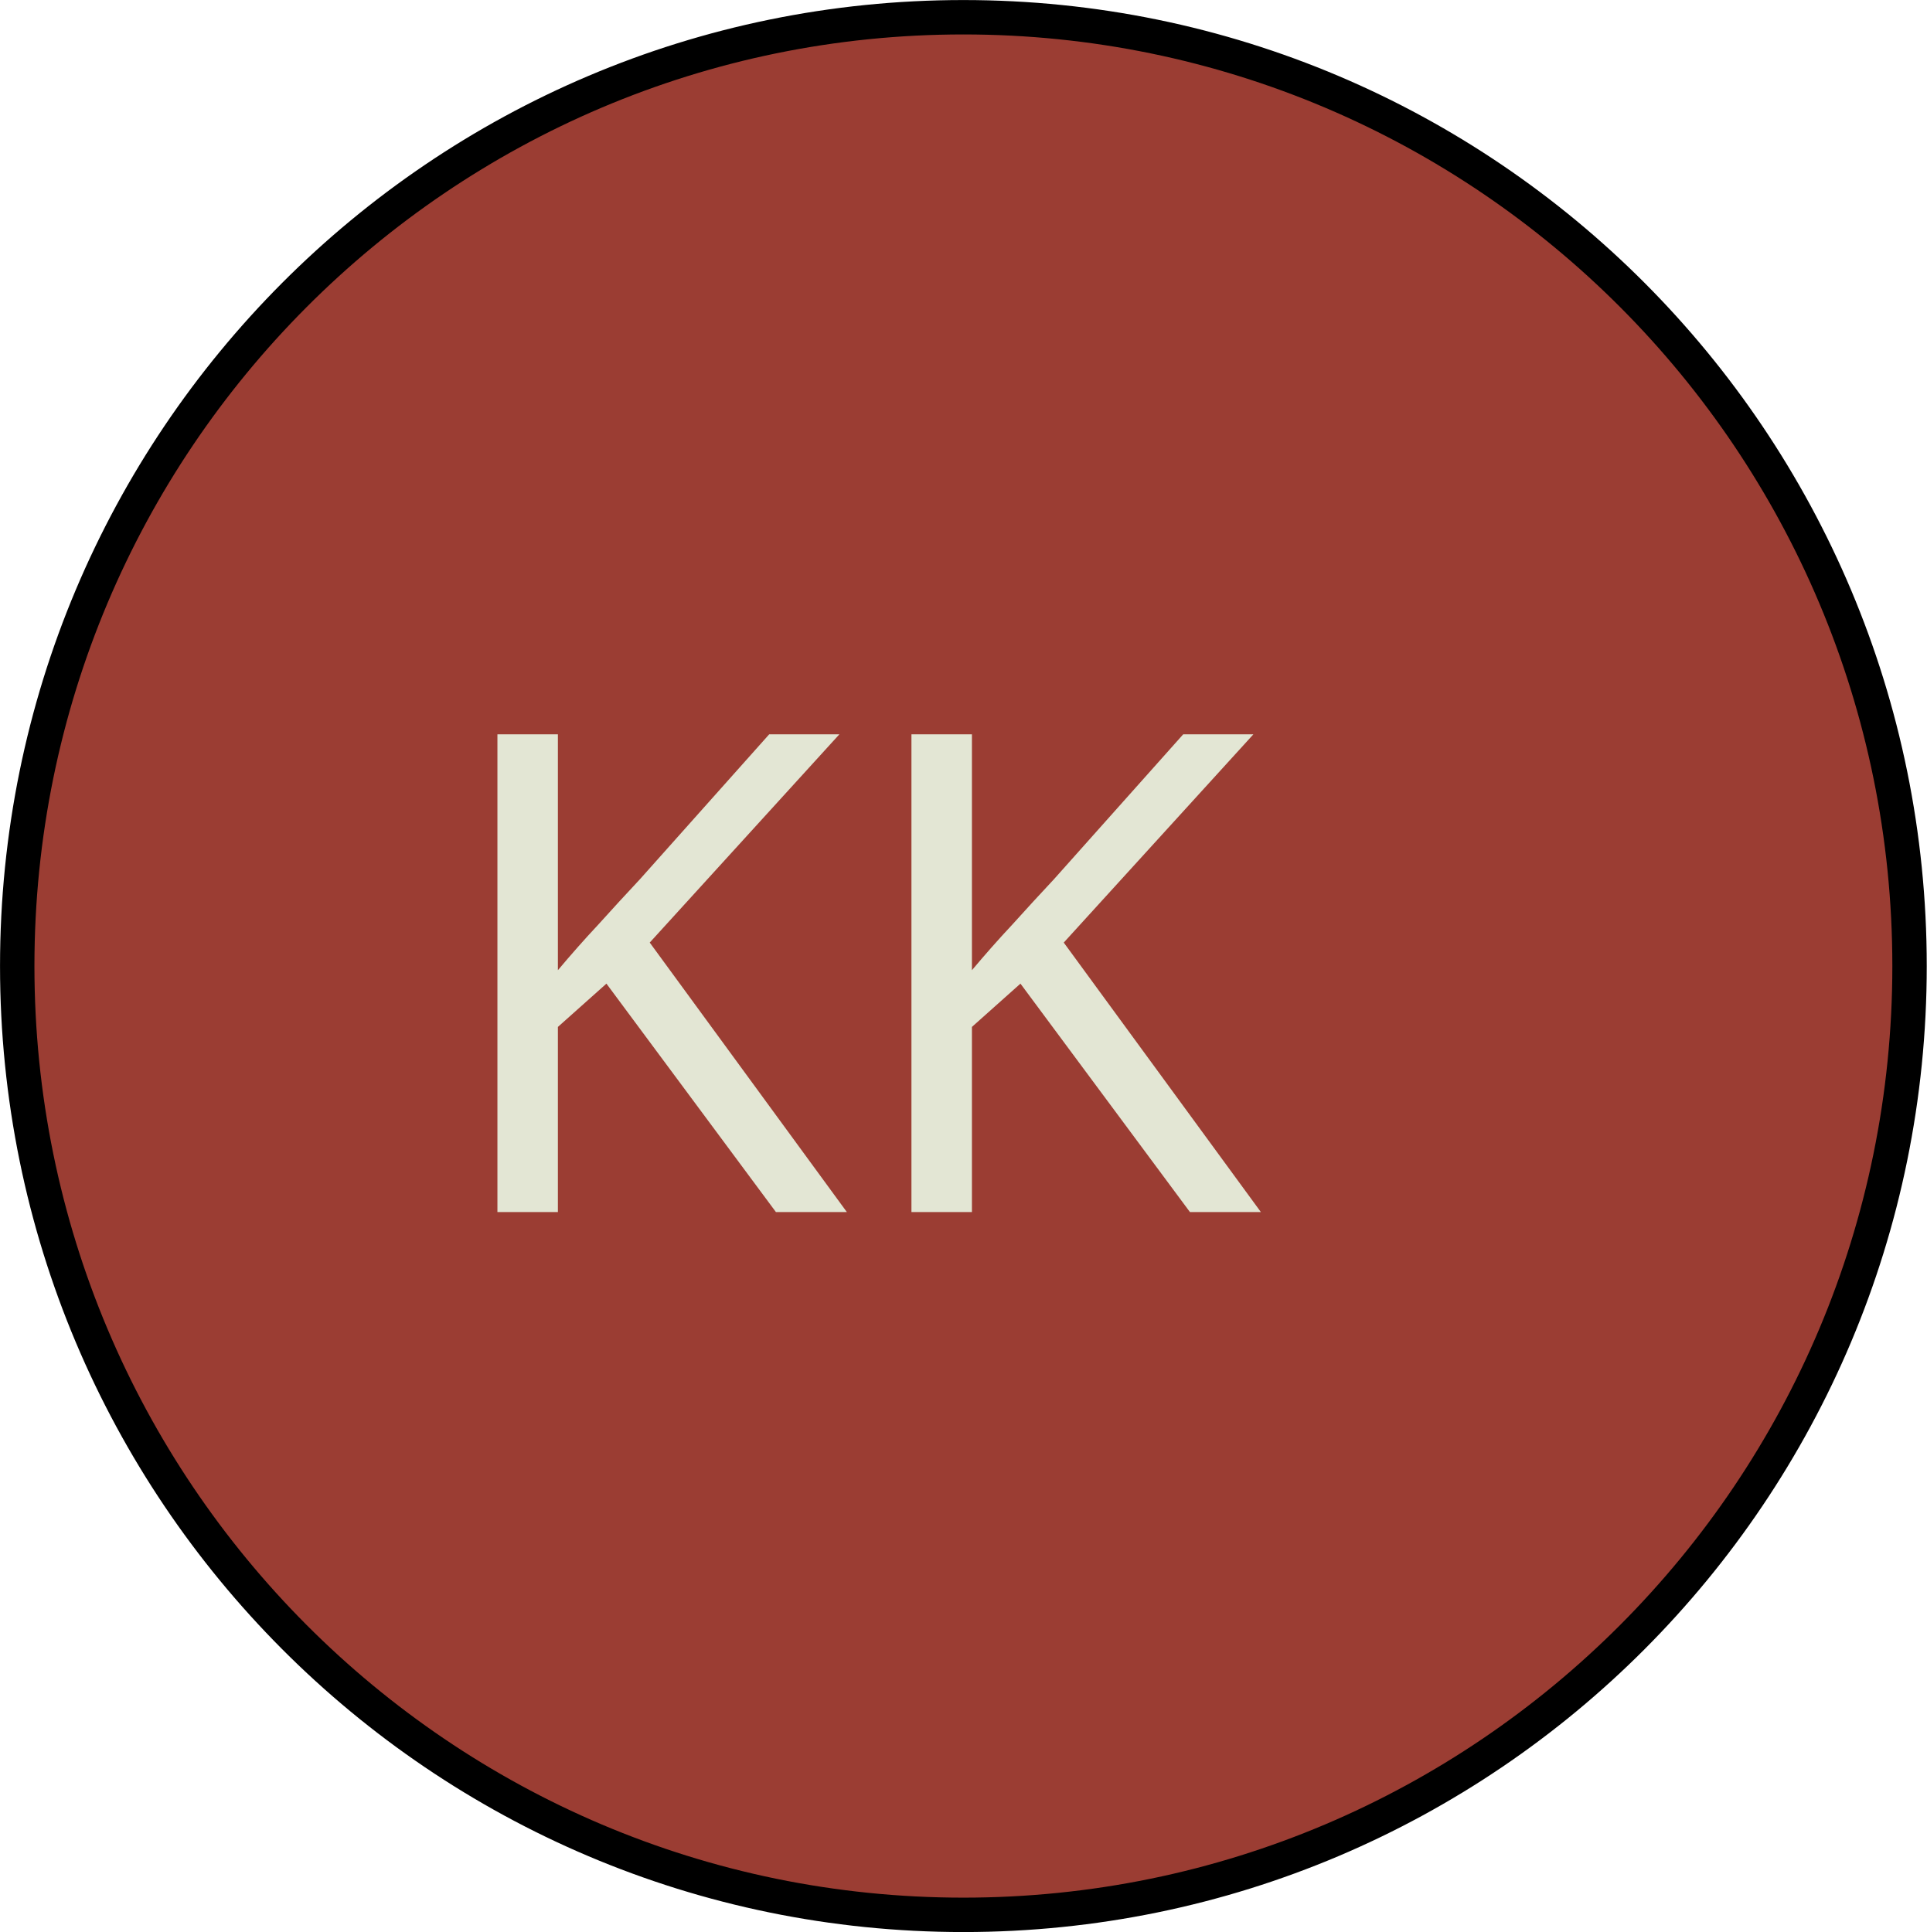
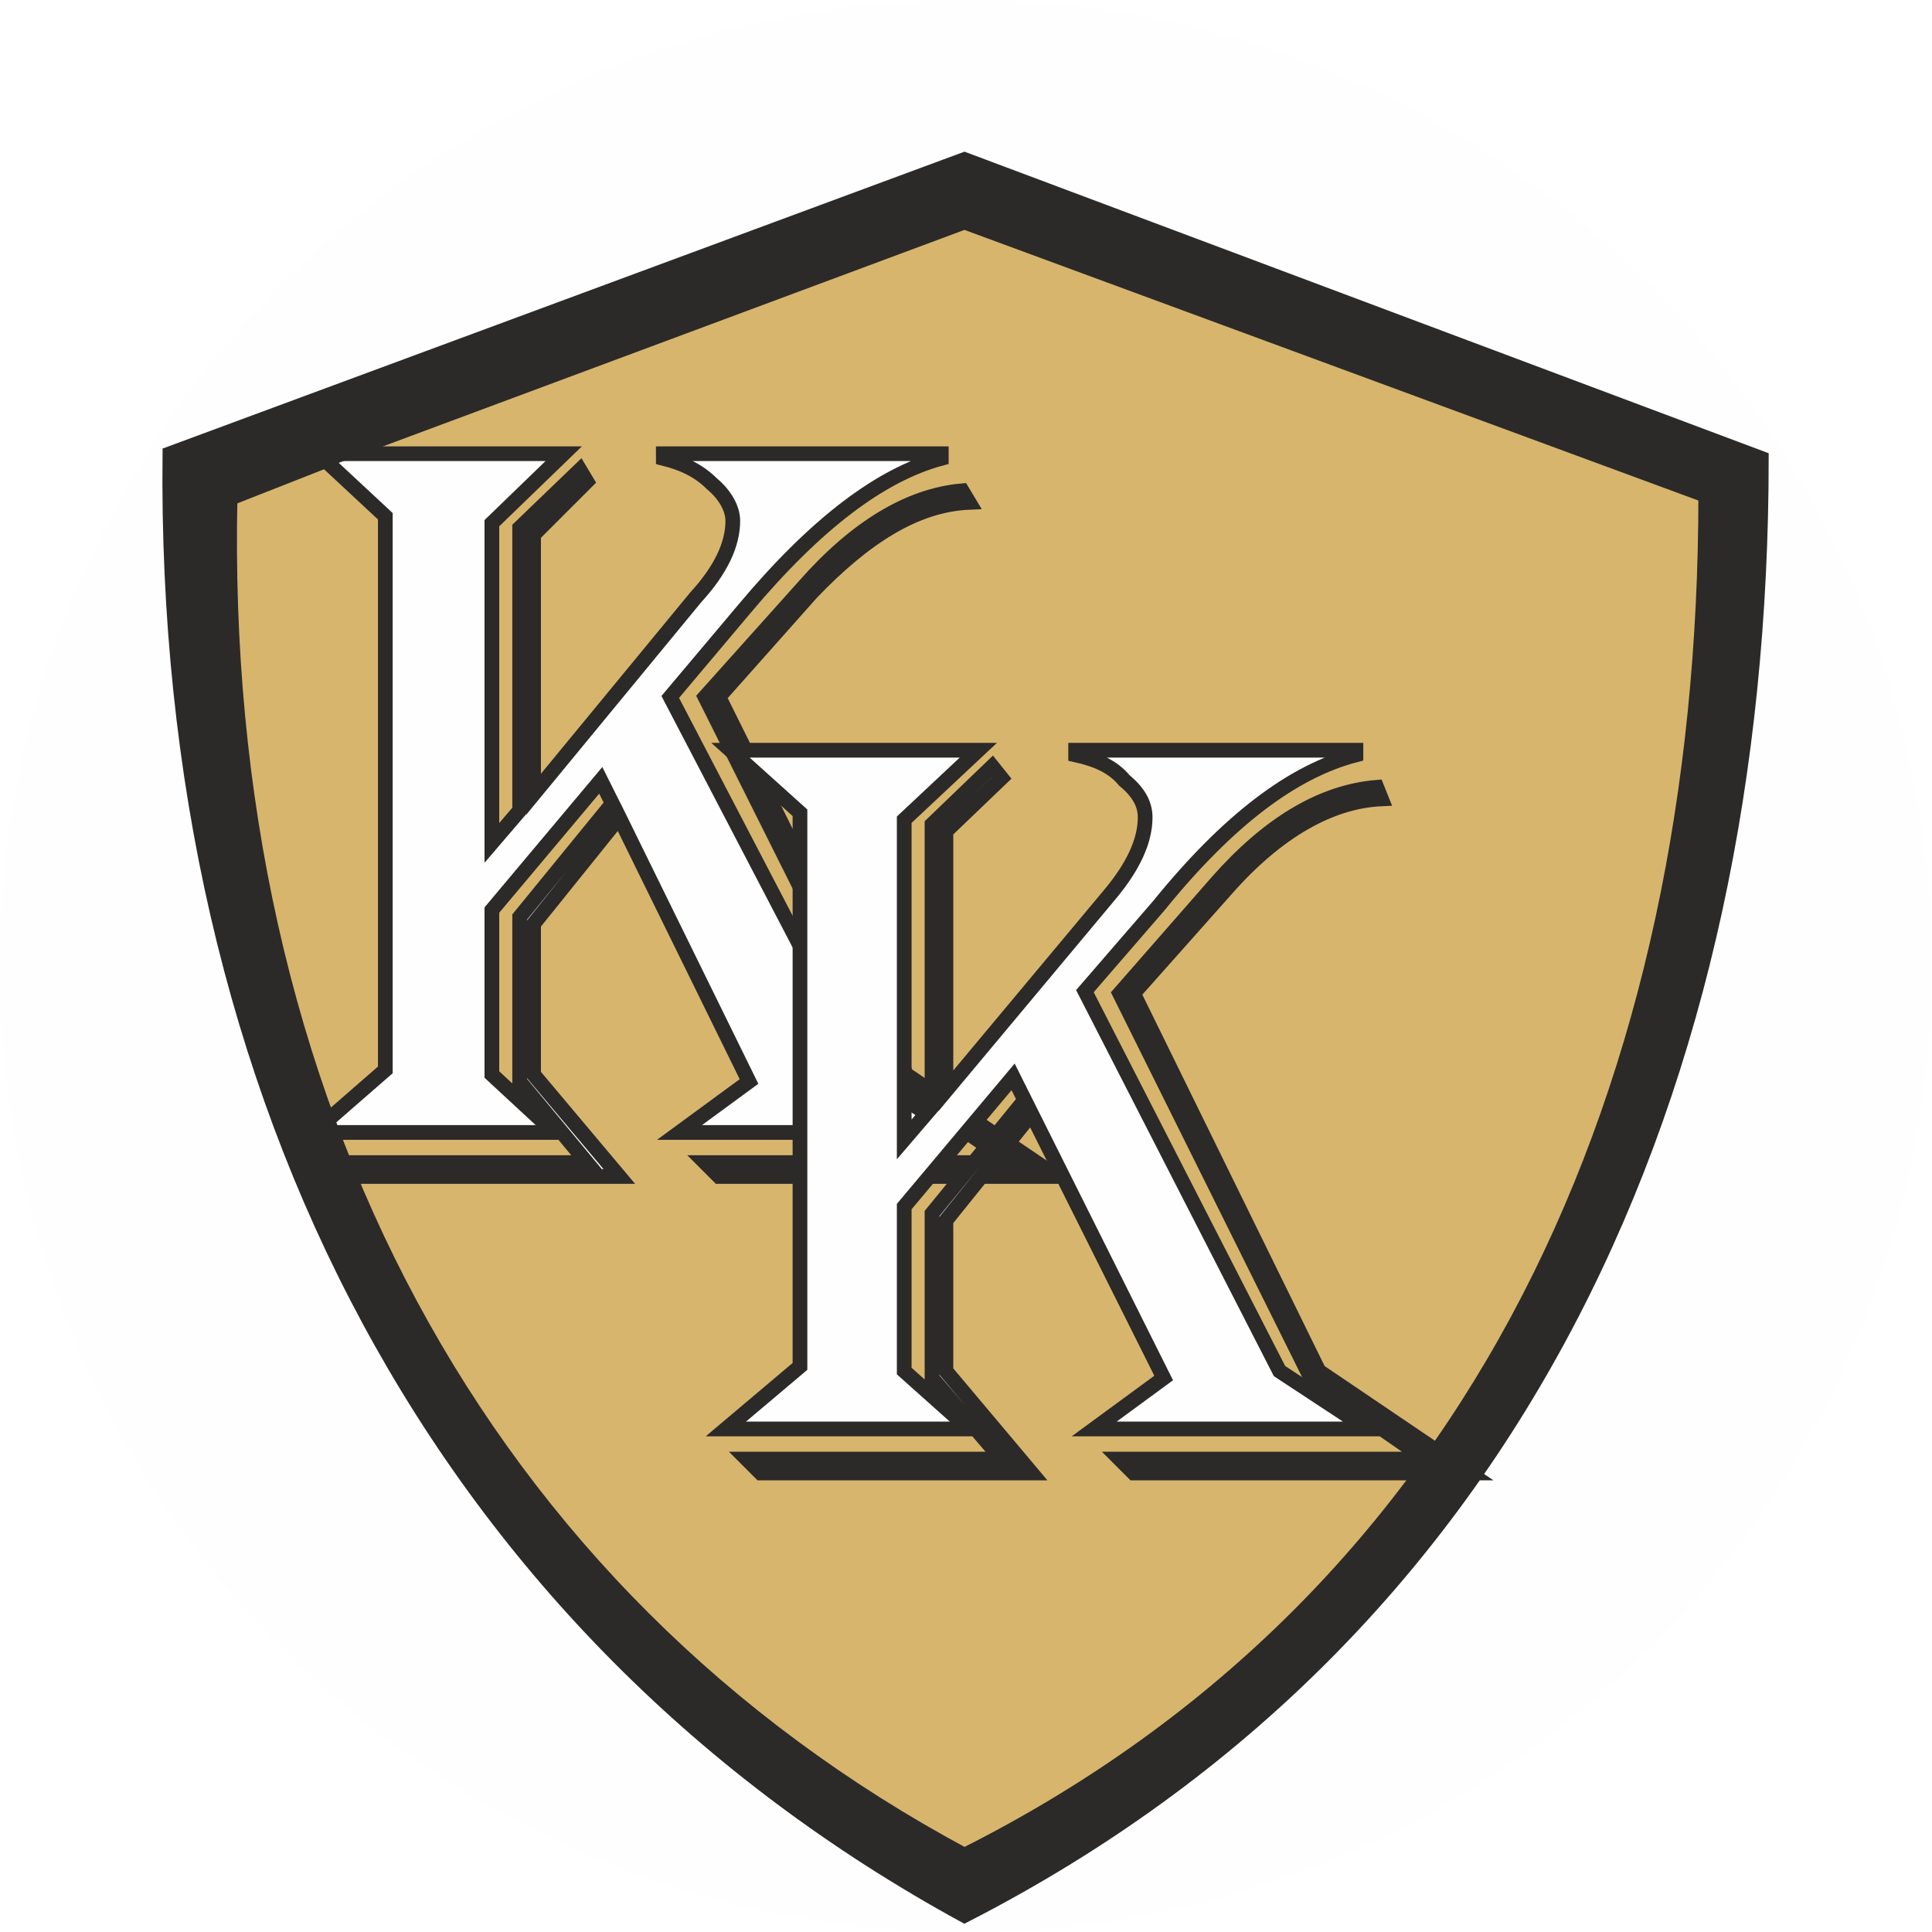
- <svg xmlns="http://www.w3.org/2000/svg" id="svg36798" version="1.1" viewBox="0 0 14.224 14.266" height="14.266mm" width="14.224mm">
-   <defs id="defs36792">
-     <clipPath id="clipPath3907" clipPathUnits="userSpaceOnUse">
-       <path style="clip-rule:evenodd" id="path3905" d="m 258.41,505.99 h 27.24 v 27.24 h -27.24 z" />
-     </clipPath>
-     <clipPath id="clipPath3915" clipPathUnits="userSpaceOnUse">
-       <path style="clip-rule:evenodd" id="path3913" d="m 258.41,505.99 h 27.24 v 27.24 h -27.24 z" />
-     </clipPath>
-     <clipPath id="clipPath3927" clipPathUnits="userSpaceOnUse">
-       <path style="clip-rule:evenodd" id="path3925" d="m 258.41,505.99 h 27.24 v 27.24 h -27.24 z" />
-     </clipPath>
+ <svg xmlns="http://www.w3.org/2000/svg" xml:space="preserve" width="37.817" height="37.817" version="1.1" viewBox="0 0 1003.974 1004" id="svg735" clip-rule="evenodd" fill-rule="evenodd" image-rendering="optimizeQuality" shape-rendering="geometricPrecision" text-rendering="geometricPrecision">
+   <defs id="defs4">
+     <style type="text/css" id="style2">.str0{stroke:#2b2a29;stroke-width:7.646}.fil3,.fil4{fill:none;fill-rule:nonzero}.fil3{fill:#fefefe}</style>
  </defs>
-   <g transform="translate(-110.0606,-34.44422)" id="layer1">
-     <g transform="translate(20.29279,-79.50645)" id="g36765">
-       <path id="path3897" style="fill:#943026;fill-opacity:0.936;fill-rule:evenodd;stroke:none;stroke-width:0.353" d="m 89.895,121.084 c 0,-3.87 3.126,-7.006 6.985,-7.006 3.859,0 6.985,3.136 6.985,7.006 0,3.87 -3.126,7.006 -6.985,7.006 -3.859,0 -6.985,-3.136 -6.985,-7.006 z" />
-       <path id="path3899" style="fill:none;stroke:#000000;stroke-width:0.254;stroke-linecap:butt;stroke-linejoin:miter;stroke-miterlimit:10;stroke-dasharray:none;stroke-opacity:1" d="m 89.895,121.084 c 0,-3.87 3.126,-7.006 6.985,-7.006 3.859,0 6.985,3.136 6.985,7.006 0,3.87 -3.126,7.006 -6.985,7.006 -3.859,0 -6.985,-3.136 -6.985,-7.006 z" />
-       <g transform="matrix(0.3527778,0,0,-0.3527778,0.9524981,304.4083)" id="g3901">
-         <g clip-path="url(#clipPath3907)" id="g3903">
-           <g id="g3909">
-             <g clip-path="url(#clipPath3915)" id="g3911">
-               <text y="0" id="text3919" style="font-variant:normal;font-weight:normal;font-size:14px;font-family:Cambria;-inkscape-font-specification:Cambria;writing-mode:lr-tb;fill:#e4e8d5;fill-opacity:0.987;fill-rule:nonzero;stroke:none;" transform="matrix(1,0,0,-1,260.81,514.51)">
-                 <tspan id="tspan3917" x="0" y="0" style="font-style:normal;font-variant:normal;font-weight:normal;font-stretch:normal;font-size:14px;font-family:Chandas;-inkscape-font-specification:'Chandas, Normal';font-variant-ligatures:normal;font-variant-caps:normal;font-variant-numeric:normal;font-variant-east-asian:normal;fill:#e4e8d5;fill-opacity:0.987;">KK</tspan>
-               </text>
-               <text xml:space="preserve" style="font-style:normal;font-weight:normal;font-size:30px;line-height:1.25;font-family:sans-serif;fill:#000000;fill-opacity:1;stroke:none;stroke-width:0.75" x="280.764" y="-513.978" id="text6362" transform="scale(1,-1)">
-                 <tspan id="tspan6360" x="280.764" y="-513.978" style="stroke-width:0.75" />
-               </text>
-             </g>
-           </g>
-           <g id="g3921">
-             <g clip-path="url(#clipPath3927)" id="g3923" />
-           </g>
-         </g>
+   <g id="layer1" transform="translate(-2742.81 -3718.615)">
+     <g id="KK" clip-rule="evenodd" fill-rule="evenodd" image-rendering="optimizeQuality" shape-rendering="geometricPrecision" text-rendering="geometricPrecision">
+       <circle cx="3244.561" cy="4220.615" r="502" id="circle59-3-1-8" fill="#fefefe" fill-opacity="1" stroke-width="1" />
+       <g id="g3432" transform="translate(9.772 -5.823)">
+         <path class="str0" d="M2844.18 3986.7l394.855-155.294 397.263 145.663c-15.65 350.314-133.625 609.136-400.874 735.538-268.454-168.535-399.67-410.505-391.244-725.907z" id="path637" fill="#d7b56d" />
+         <path class="fil3" d="M2898.352 3960.216h127.606l-37.319 36.114v166.128l14.446-16.853v-146.867l31.3-30.096 3.611 6.02-27.688 27.688v134.828l84.268-102.325c13.242-14.446 19.261-27.688 19.261-39.726 0-6.02-3.611-13.243-10.834-19.262-7.223-7.223-15.65-10.834-25.28-13.242v-2.407h144.458v2.407c-31.3 8.427-65.006 33.707-102.325 78.249l-38.522 45.745 102.325 196.224 45.745 30.096H3086.15l36.115-26.484-67.415-137.237-44.541 55.376v78.25l44.541 52.968h-140.847l-7.223-7.223h131.217l-34.911-42.134v-85.472l48.153-58.987-6.02-12.039-56.579 67.414v85.472l32.503 30.096h-125.198l37.319-32.504V3992.72zm338.275 25.28c-27.688 1.204-54.172 18.057-81.86 46.95l-48.153 54.171 97.51 196.224 78.249 52.969h-175.759l-7.223-7.223h158.905l-57.783-39.727-101.122-202.243 51.765-57.783c26.484-30.096 54.172-46.95 81.86-49.357z" id="path639" stroke-width="1.204" />
+         <path id="path641" class="fil4 str0" d="M2898.352 3960.216h127.606l-37.319 36.114v166.128l14.446-16.853v-146.867l31.3-30.096 3.611 6.02-27.688 27.688v134.828l84.268-102.325c13.242-14.446 19.261-27.688 19.261-39.726 0-6.02-3.611-13.243-10.834-19.262-7.223-7.223-15.65-10.834-25.28-13.242v-2.407h144.458v2.407c-31.3 8.427-65.006 33.707-102.325 78.249l-38.522 45.745 102.325 196.224 45.745 30.096H3086.15l36.115-26.484-67.415-137.237-44.541 55.376v78.25l44.541 52.968h-140.847l-7.223-7.223h131.217l-34.911-42.134v-85.472l48.153-58.987-6.02-12.039-56.579 67.414v85.472l32.503 30.096h-125.198l37.319-32.504V3992.72zm338.275 25.28c-27.688 1.204-54.172 18.057-81.86 46.95l-48.153 54.171 97.51 196.224 78.249 52.969h-175.759l-7.223-7.223h158.905l-57.783-39.727-101.122-202.243 51.765-57.783c26.484-30.096 54.172-46.95 81.86-49.357z" />
+         <path class="str0" d="M3234.22 3807.33l414.116 155.293c0 325.034-125.198 609.137-414.116 757.207-270.861-148.07-416.524-423.747-412.913-759.614zm385.224 174.555l-385.224-142.052-381.613 142.052c-7.223 314.198 130.013 571.817 381.613 706.646 268.453-134.829 385.224-400.874 385.224-706.646z" id="path643" fill="#2b2a29" />
+         <path class="fil3" d="M3112.633 4114.305h128.81l-38.523 36.115v166.128l14.446-16.853v-146.867l31.3-30.096 4.815 6.02-28.892 27.687v134.829l85.472-102.325c12.038-14.446 18.057-27.688 18.057-39.727 0-7.223-3.611-13.242-10.834-19.26-6.02-7.224-14.446-10.835-25.28-13.243v-2.408h145.662v2.408c-32.503 8.427-66.21 33.707-102.325 78.249l-38.522 44.541 101.121 197.428 45.746 30.096h-142.052l36.115-26.485-68.618-137.236-44.542 55.376v78.249l44.542 52.968h-140.848l-7.223-7.223h132.42l-36.114-42.134v-85.471l48.153-58.988-6.019-12.038-56.58 67.414v85.472l33.707 30.096h-126.401l38.522-32.504V4146.81zm338.276 25.28c-26.485 1.205-54.173 16.854-80.657 46.95l-48.153 54.172 96.306 196.224 78.249 52.968h-174.555l-7.223-7.223h158.905l-58.987-40.93-99.918-201.039 50.56-57.783c26.485-30.096 54.173-46.95 83.065-49.357z" id="path645" stroke-width="1.204" />
+         <path id="path647" class="fil4 str0" d="M3112.633 4114.305h128.81l-38.523 36.115v166.128l14.446-16.853v-146.867l31.3-30.096 4.815 6.02-28.892 27.687v134.829l85.472-102.325c12.038-14.446 18.057-27.688 18.057-39.727 0-7.223-3.611-13.242-10.834-19.26-6.02-7.224-14.446-10.835-25.28-13.243v-2.408h145.662v2.408c-32.503 8.427-66.21 33.707-102.325 78.249l-38.522 44.541 101.121 197.428 45.746 30.096h-142.052l36.115-26.485-68.618-137.236-44.542 55.376v78.249l44.542 52.968h-140.848l-7.223-7.223h132.42l-36.114-42.134v-85.471l48.153-58.988-6.019-12.038-56.58 67.414v85.472l33.707 30.096h-126.401l38.522-32.504V4146.81zm338.276 25.28c-26.485 1.205-54.173 16.854-80.657 46.95l-48.153 54.172 96.306 196.224 78.249 52.968h-174.555l-7.223-7.223h158.905l-58.987-40.93-99.918-201.039 50.56-57.783c26.485-30.096 54.173-46.95 83.065-49.357z" />
      </g>
    </g>
  </g>
</svg>
